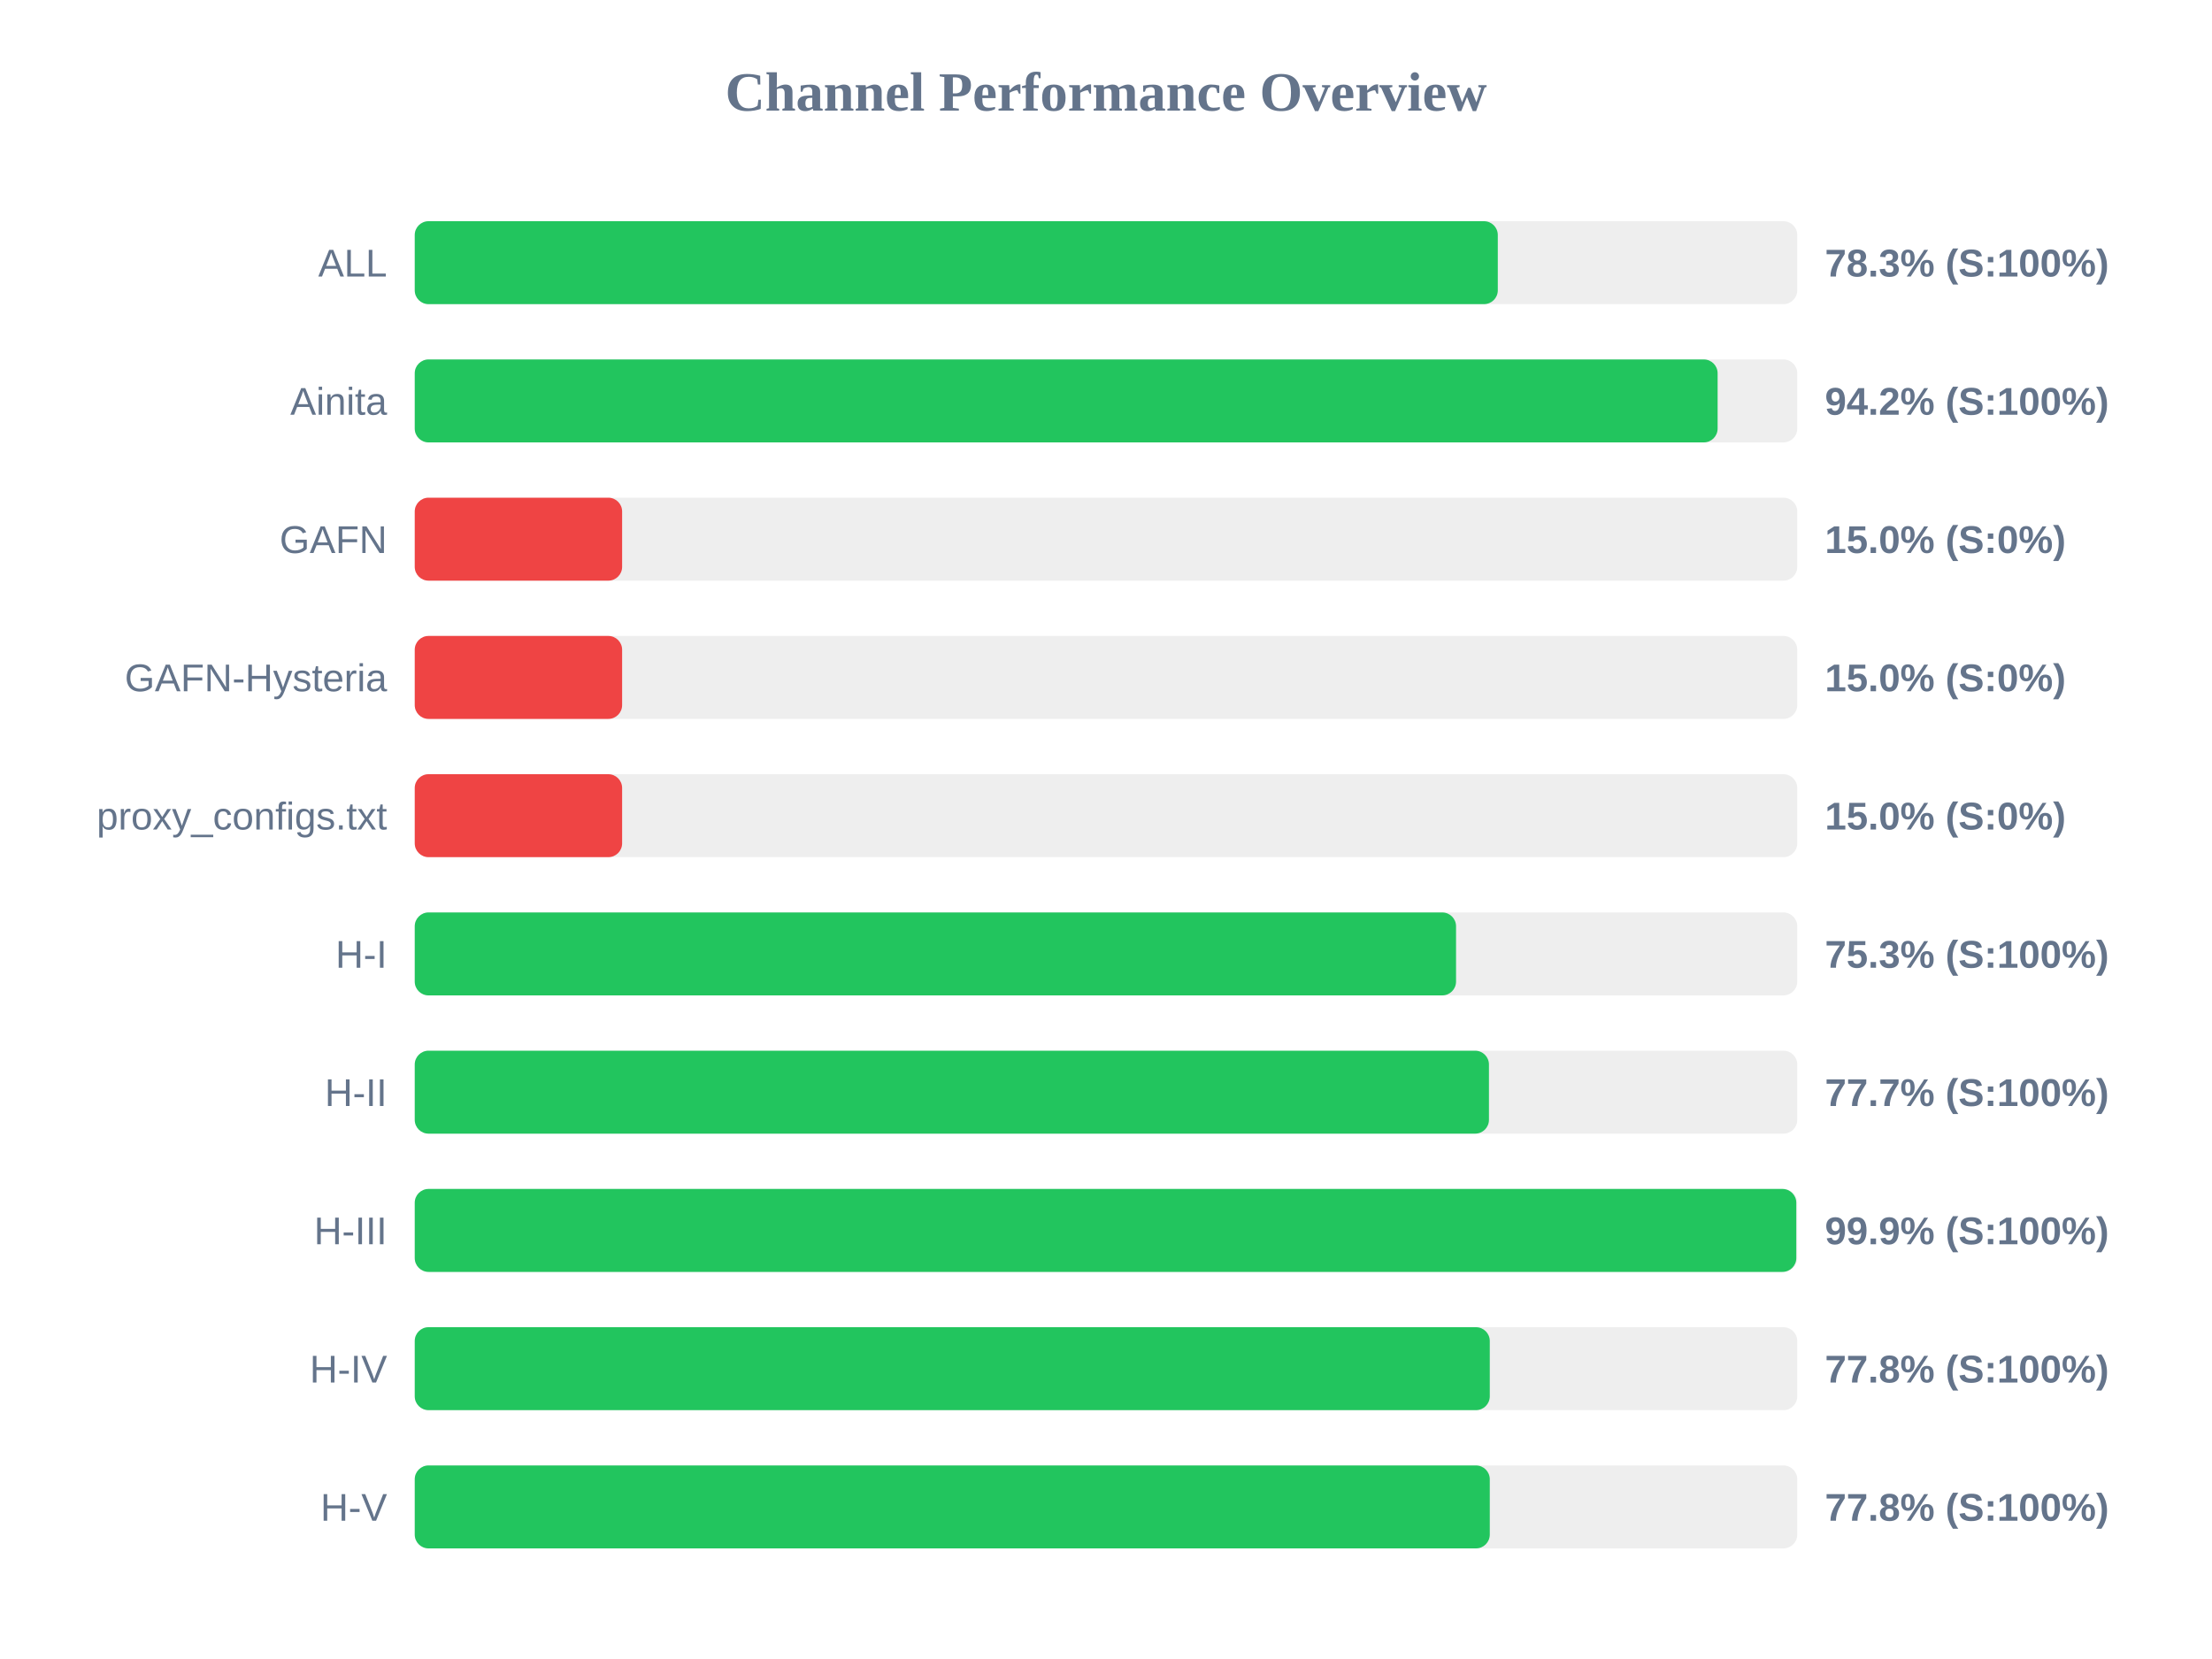
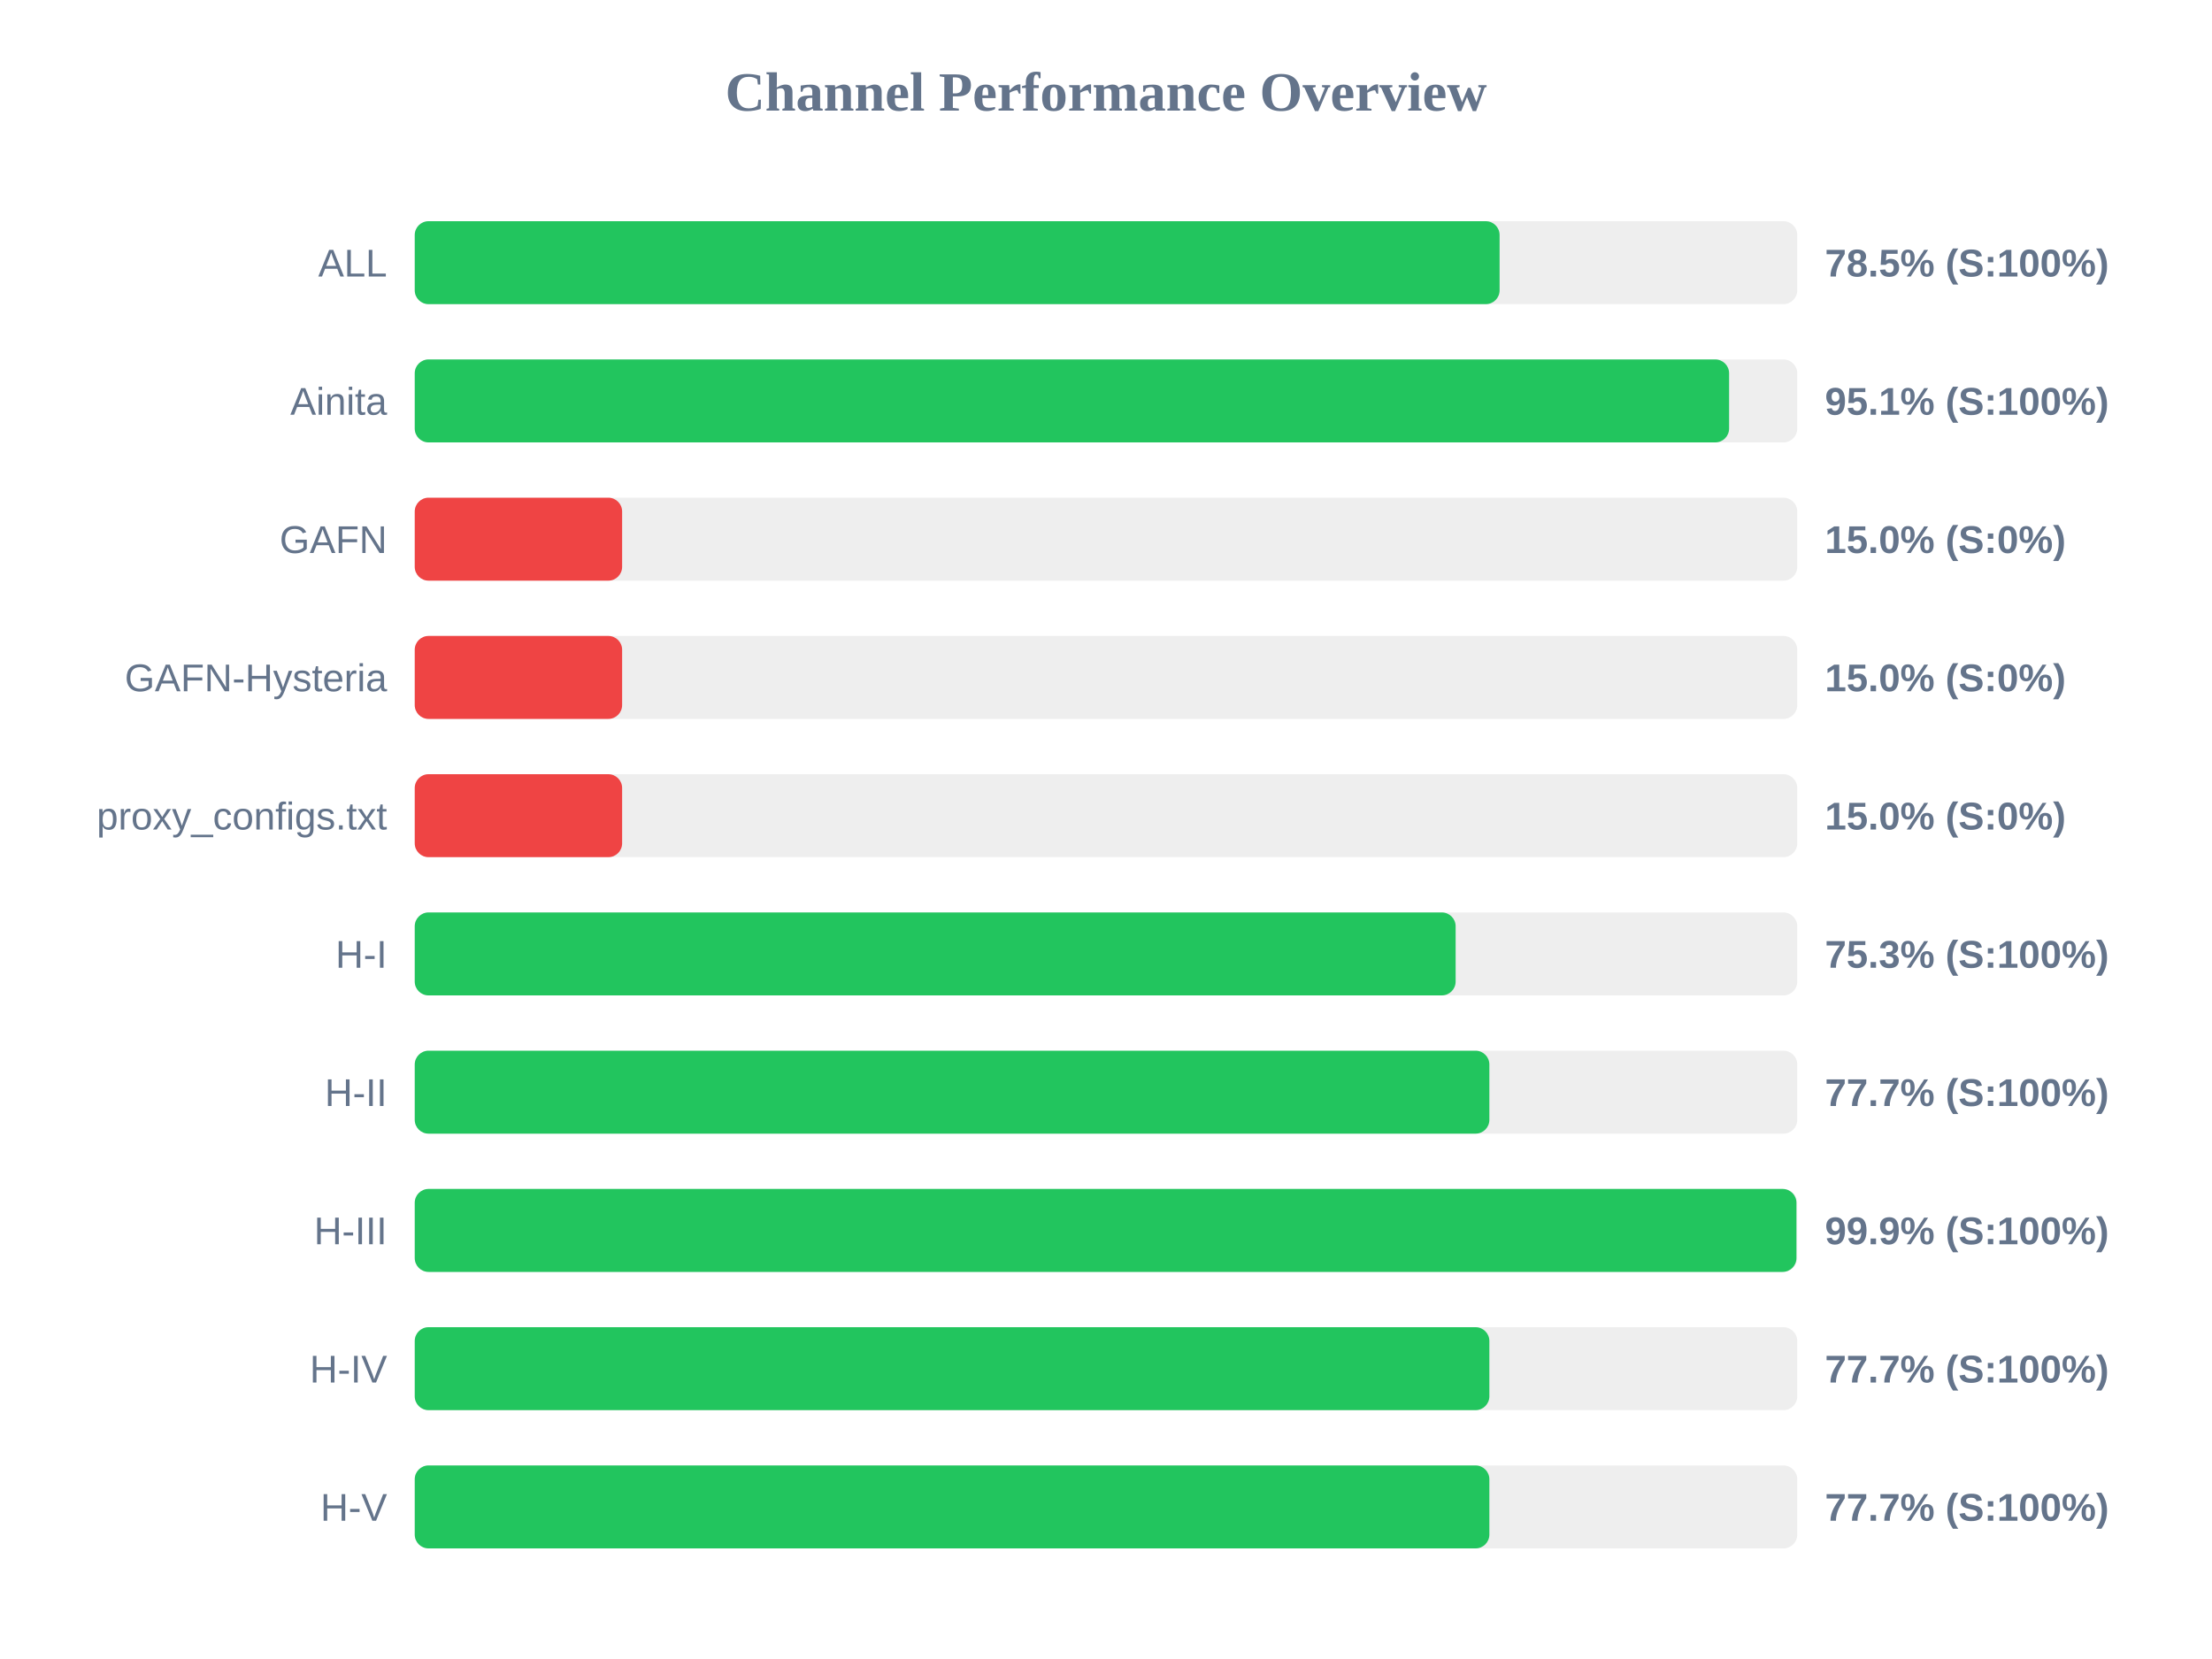
<svg xmlns="http://www.w3.org/2000/svg" width="800" height="600" version="1.1">
  <style>
        .row { font: 14px Arial; fill: #64748b; }
        .score { font: bold 14px Arial; fill: #64748b; }
    </style>
  <text x="400" y="40" text-anchor="middle" font-size="20px" font-weight="bold" fill="#64748b">Channel Performance Overview</text>
  <rect x="150" y="80" width="500" height="30" fill="#eee" rx="5" />
-   <rect x="150" y="80" width="391.7" height="30" fill="#22c55e" rx="5" />
+   <rect x="150" y="80" width="392.35" height="30" fill="#22c55e" rx="5" />
  <text x="140" y="100" text-anchor="end" class="row">ALL</text>
-   <text x="660" y="100" text-anchor="start" class="score">78.3% (S:100%)</text>
+   <text x="660" y="100" text-anchor="start" class="score">78.5% (S:100%)</text>
  <rect x="150" y="130" width="500" height="30" fill="#eee" rx="5" />
-   <rect x="150" y="130" width="471.2" height="30" fill="#22c55e" rx="5" />
+   <rect x="150" y="130" width="475.35" height="30" fill="#22c55e" rx="5" />
  <text x="140" y="150" text-anchor="end" class="row">Ainita</text>
-   <text x="660" y="150" text-anchor="start" class="score">94.2% (S:100%)</text>
+   <text x="660" y="150" text-anchor="start" class="score">95.1% (S:100%)</text>
  <rect x="150" y="180" width="500" height="30" fill="#eee" rx="5" />
  <rect x="150" y="180" width="75.0" height="30" fill="#ef4444" rx="5" />
  <text x="140" y="200" text-anchor="end" class="row">GAFN</text>
  <text x="660" y="200" text-anchor="start" class="score">15.0% (S:0%)</text>
  <rect x="150" y="230" width="500" height="30" fill="#eee" rx="5" />
  <rect x="150" y="230" width="75.0" height="30" fill="#ef4444" rx="5" />
  <text x="140" y="250" text-anchor="end" class="row">GAFN-Hysteria</text>
  <text x="660" y="250" text-anchor="start" class="score">15.0% (S:0%)</text>
  <rect x="150" y="280" width="500" height="30" fill="#eee" rx="5" />
  <rect x="150" y="280" width="75.0" height="30" fill="#ef4444" rx="5" />
  <text x="140" y="300" text-anchor="end" class="row">proxy_configs.txt</text>
  <text x="660" y="300" text-anchor="start" class="score">15.0% (S:0%)</text>
  <rect x="150" y="330" width="500" height="30" fill="#eee" rx="5" />
-   <rect x="150" y="330" width="376.6" height="30" fill="#22c55e" rx="5" />
+   <rect x="150" y="330" width="376.45" height="30" fill="#22c55e" rx="5" />
  <text x="140" y="350" text-anchor="end" class="row">H-I</text>
  <text x="660" y="350" text-anchor="start" class="score">75.3% (S:100%)</text>
  <rect x="150" y="380" width="500" height="30" fill="#eee" rx="5" />
-   <rect x="150" y="380" width="388.5" height="30" fill="#22c55e" rx="5" />
+   <rect x="150" y="380" width="388.65" height="30" fill="#22c55e" rx="5" />
  <text x="140" y="400" text-anchor="end" class="row">H-II</text>
  <text x="660" y="400" text-anchor="start" class="score">77.7% (S:100%)</text>
  <rect x="150" y="430" width="500" height="30" fill="#eee" rx="5" />
-   <rect x="150" y="430" width="499.65" height="30" fill="#22c55e" rx="5" />
+   <rect x="150" y="430" width="499.7" height="30" fill="#22c55e" rx="5" />
  <text x="140" y="450" text-anchor="end" class="row">H-III</text>
  <text x="660" y="450" text-anchor="start" class="score">99.9% (S:100%)</text>
  <rect x="150" y="480" width="500" height="30" fill="#eee" rx="5" />
-   <rect x="150" y="480" width="388.8" height="30" fill="#22c55e" rx="5" />
+   <rect x="150" y="480" width="388.65" height="30" fill="#22c55e" rx="5" />
  <text x="140" y="500" text-anchor="end" class="row">H-IV</text>
-   <text x="660" y="500" text-anchor="start" class="score">77.8% (S:100%)</text>
+   <text x="660" y="500" text-anchor="start" class="score">77.7% (S:100%)</text>
  <rect x="150" y="530" width="500" height="30" fill="#eee" rx="5" />
-   <rect x="150" y="530" width="388.8" height="30" fill="#22c55e" rx="5" />
+   <rect x="150" y="530" width="388.65" height="30" fill="#22c55e" rx="5" />
  <text x="140" y="550" text-anchor="end" class="row">H-V</text>
-   <text x="660" y="550" text-anchor="start" class="score">77.8% (S:100%)</text>
+   <text x="660" y="550" text-anchor="start" class="score">77.7% (S:100%)</text>
</svg>
